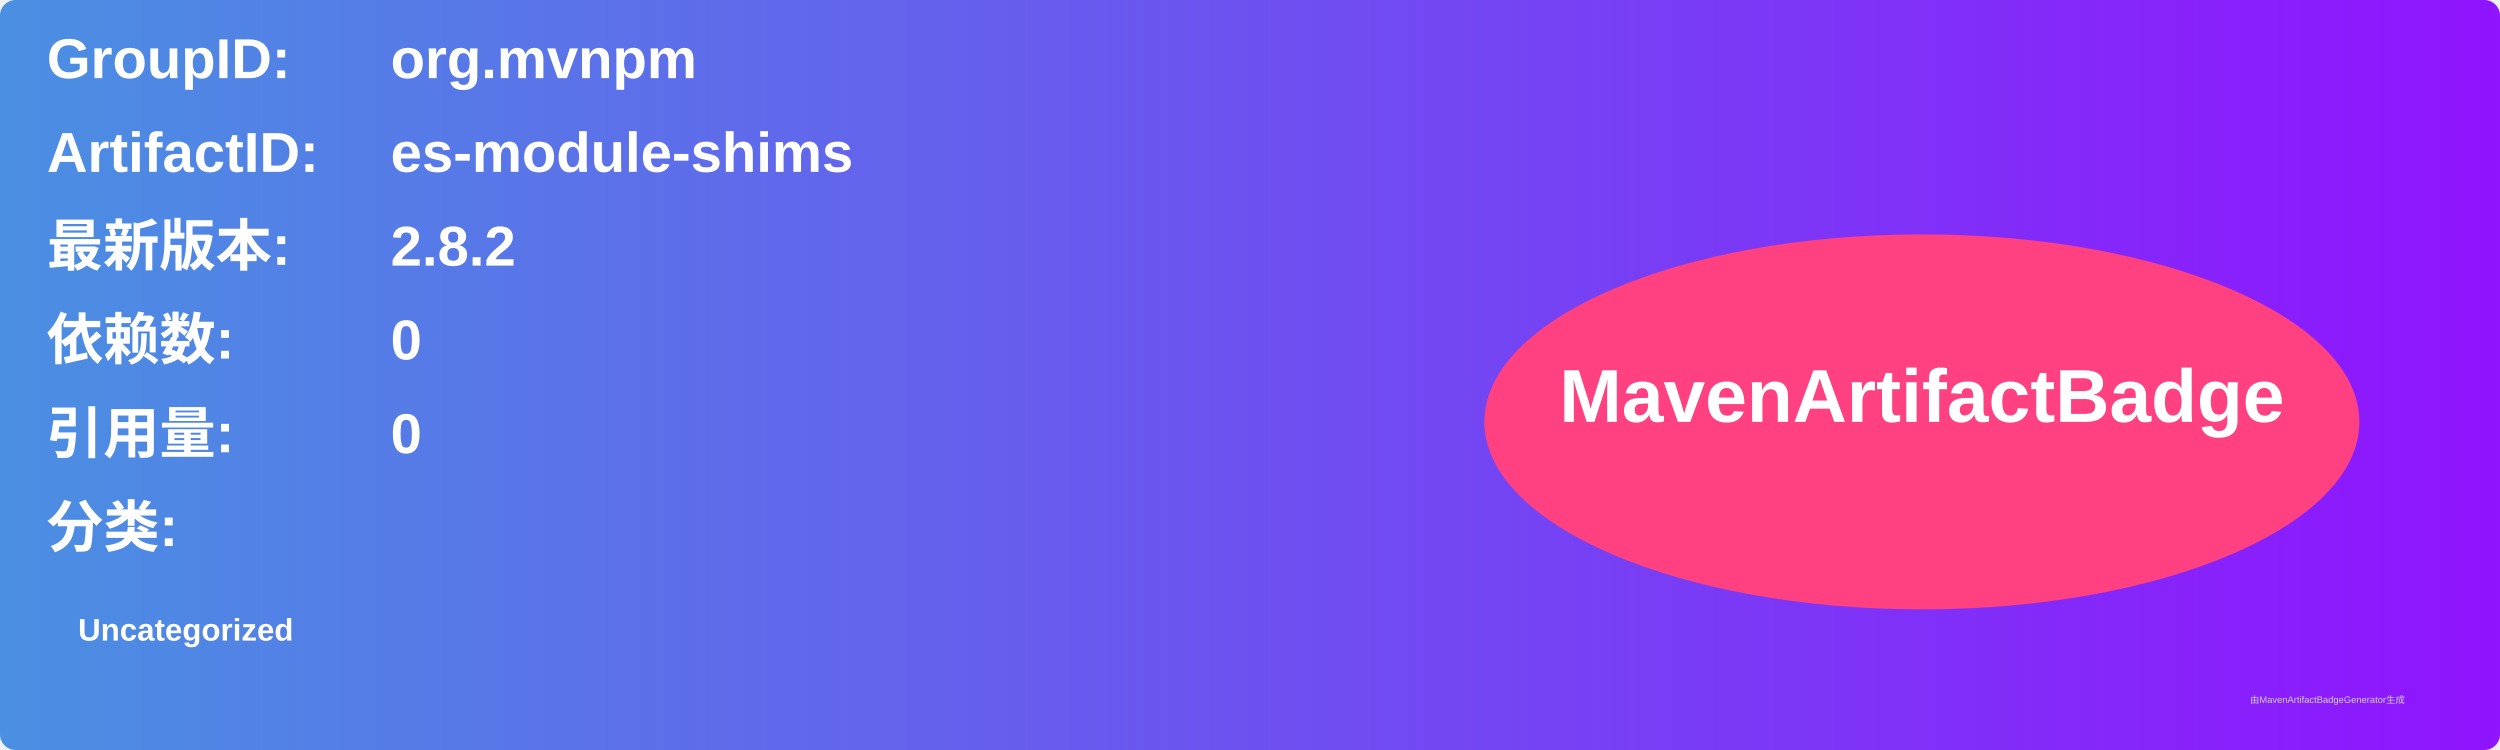
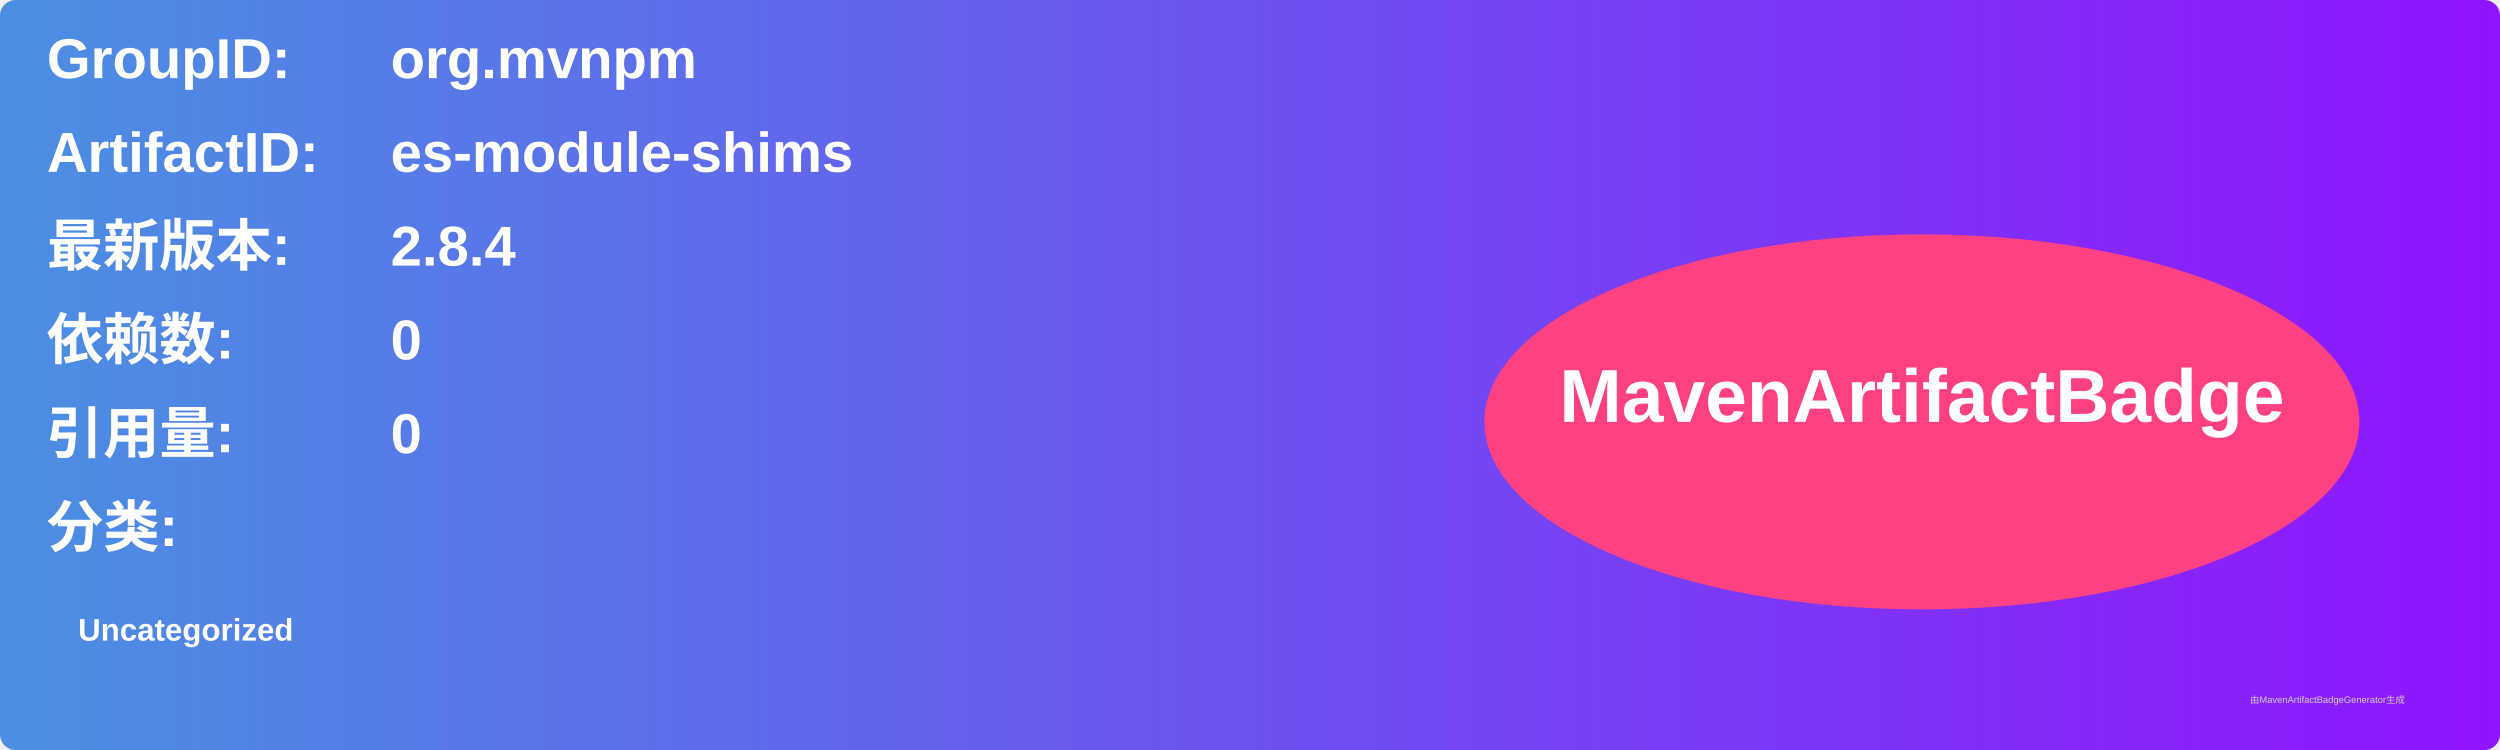
<svg xmlns="http://www.w3.org/2000/svg" width="800" height="240" viewBox="0 0 800 240">
  <linearGradient id="grad" x1="0%" y1="0%" x2="100%" y2="0%">
    <stop offset="0%" stop-color="#4a90e2" />
    <stop offset="100%" stop-color="#9013fe" />
  </linearGradient>
  <rect width="100%" height="100%" rx="5" ry="5" fill="url(#grad)" />
  <g transform="translate(15, 15)">
    <text x="0" y="10" font-family="Arial" font-size="18" fill="white" font-weight="bold" width="260">GroupID:</text>
    <text x="110" y="10" font-family="Arial" font-size="18" fill="white" font-weight="bold" width="460">org.mvnpm</text>
    <text x="0" y="40" font-family="Arial" font-size="18" fill="white" font-weight="bold" width="260">ArtifactID:</text>
    <text x="110" y="40" font-family="Arial" font-size="18" fill="white" font-weight="bold" width="460">es-module-shims</text>
    <text x="0" y="70" font-family="Arial" font-size="18" fill="white" font-weight="bold">最新版本:</text>
    <text x="110" y="70" font-family="Arial" font-size="18" fill="white" font-weight="bold">
-       <tspan font-weight="bold">2.8.2</tspan>
+       <tspan font-weight="bold">2.8.4</tspan>
    </text>
    <text x="0" y="100" font-family="Arial" font-size="18" fill="white" font-weight="bold">依赖数: </text>
    <text x="110" y="100" font-family="Arial" font-size="18" fill="white">
      <tspan font-weight="bold">0</tspan>
    </text>
    <text x="0" y="130" font-family="Arial" font-size="18" fill="white" font-weight="bold">引用量: </text>
    <text x="110" y="130" font-family="Arial" font-size="18" fill="white">
      <tspan font-weight="bold">0</tspan>
    </text>
    <text x="0" y="160" font-family="Arial" font-size="18" fill="white" font-weight="bold">分类:</text>
    <text x="10" y="190" font-family="Arial" font-size="10" fill="white">
      <tspan font-weight="bold">Uncategorized</tspan>
    </text>
    <ellipse cx="600" cy="120" rx="140" ry="60" fill="#ff4081" />
    <text x="600" y="120" text-anchor="middle" font-family="Arial" font-size="24" fill="white" font-weight="bold">MavenArtifactBadge</text>
  </g>
  <text x="720" y="225" font-family="Arial" font-size="3" fill="#d0d0d0">由MavenArtifactBadgeGenerator生成</text>
</svg>
